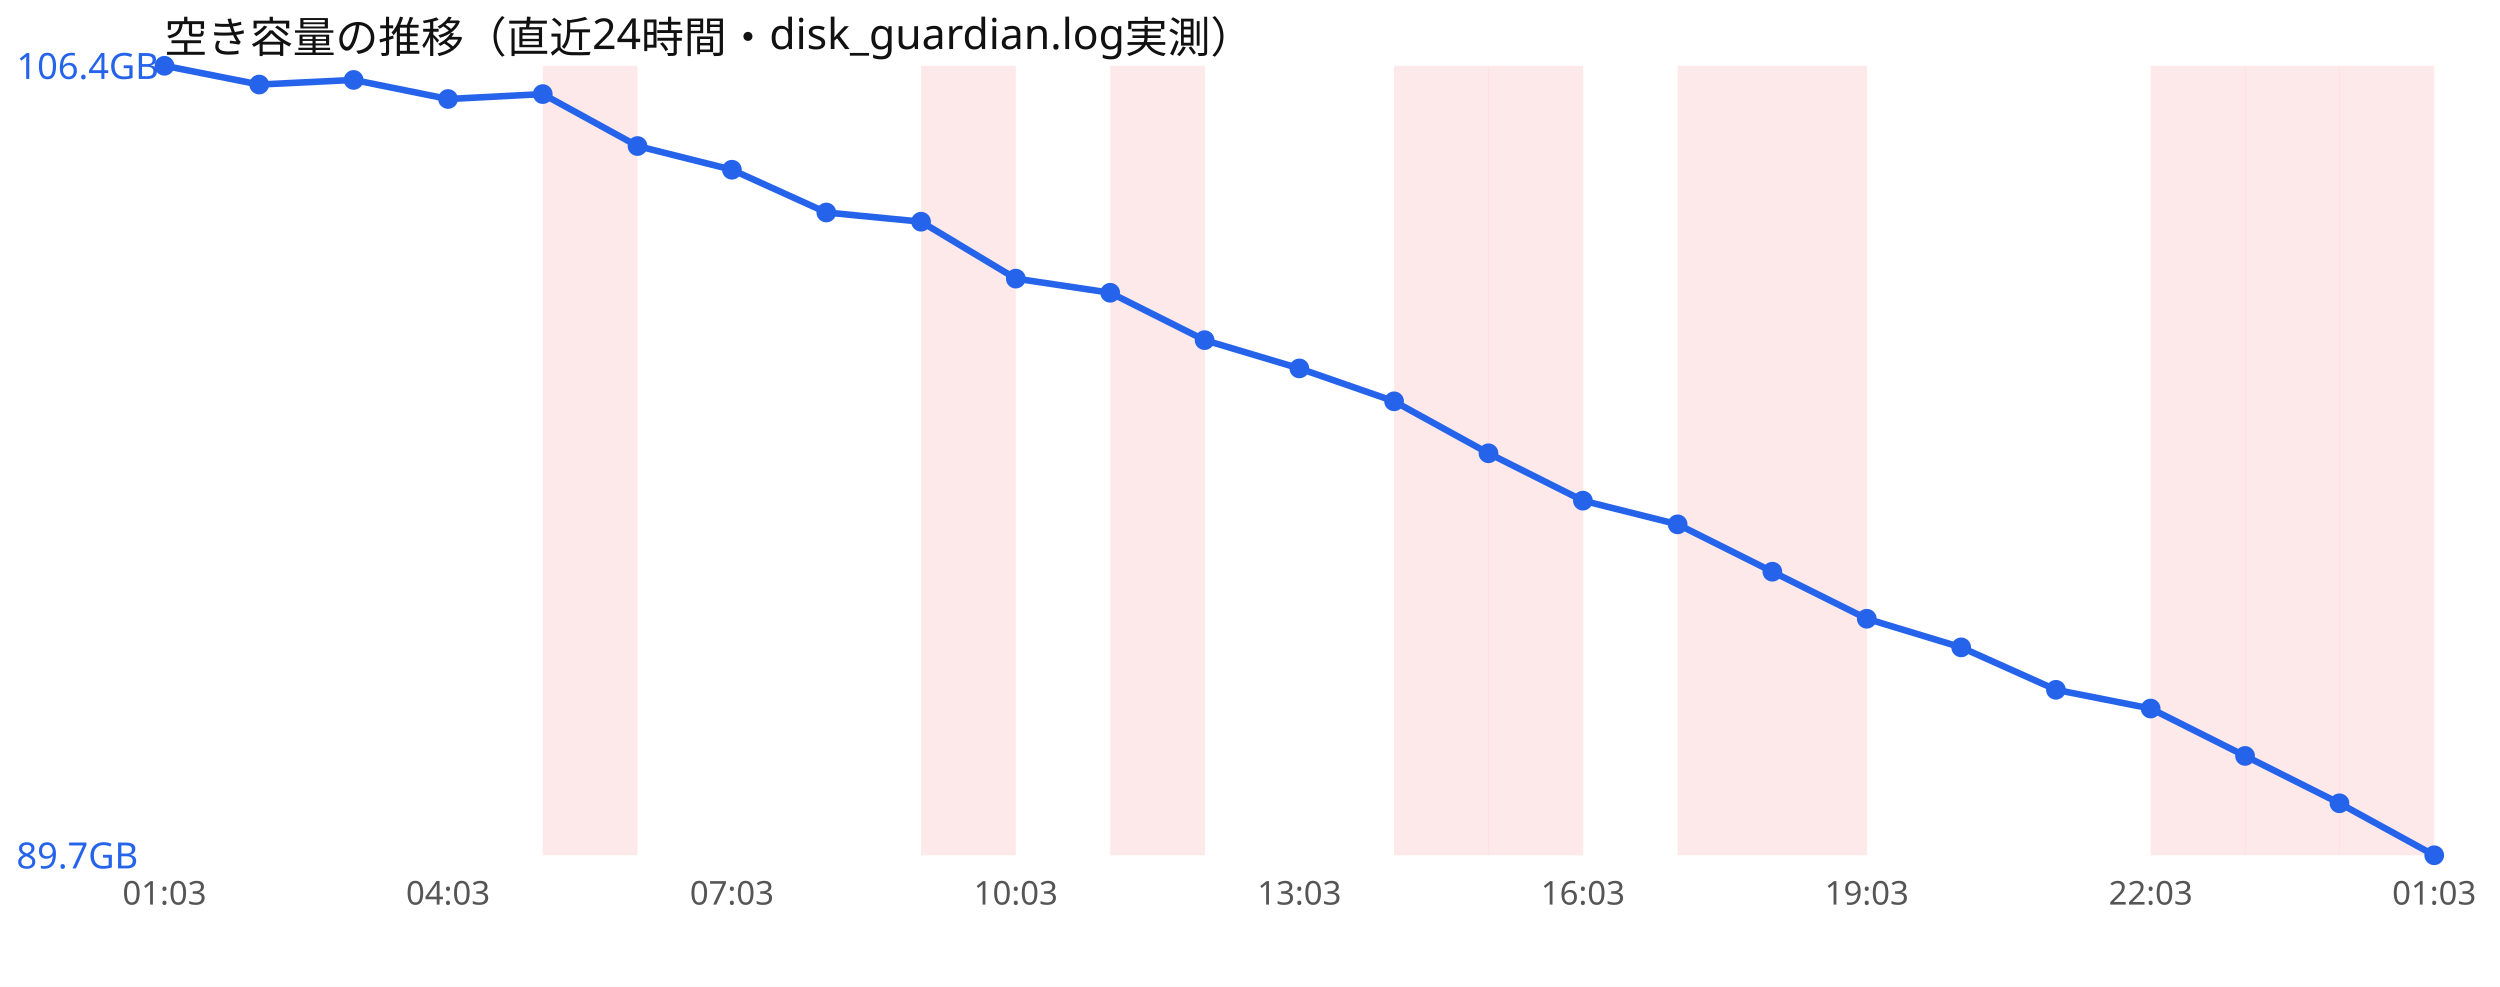
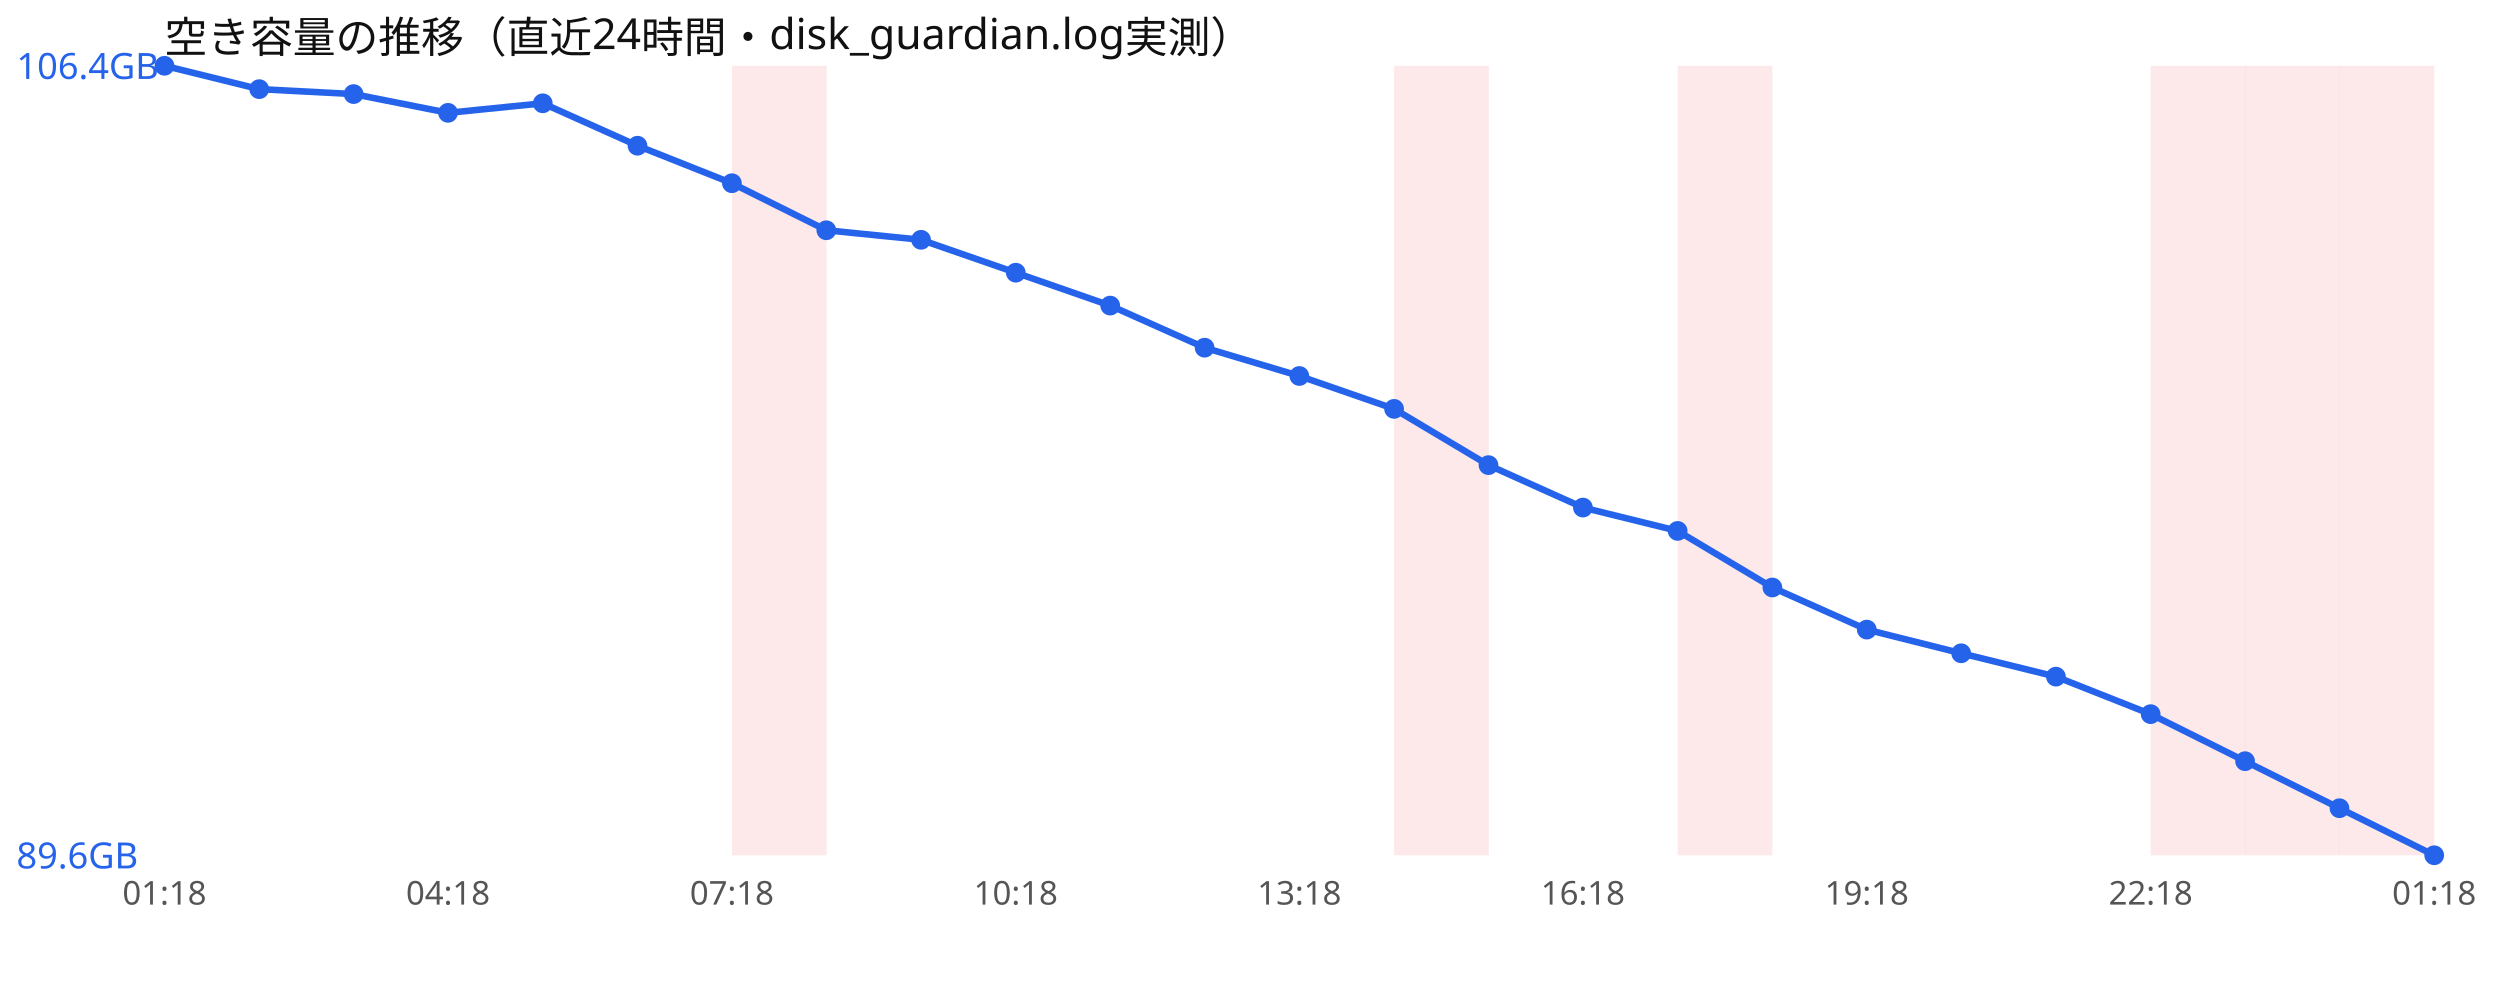
<svg xmlns="http://www.w3.org/2000/svg" width="760" height="300" viewBox="0 0 760 300" font-family="sans-serif">
  <rect width="760" height="300" fill="#ffffff" />
  <text x="50" y="16" font-size="13" fill="#111">空き容量の推移（直近24時間・disk_guardian.log実測）</text>
-   <rect x="165.0" y="20" width="28.8" height="240" fill="#ef4444" opacity="0.12" />
-   <rect x="280.0" y="20" width="28.8" height="240" fill="#ef4444" opacity="0.12" />
-   <rect x="337.5" y="20" width="28.8" height="240" fill="#ef4444" opacity="0.12" />
+   <rect x="222.5" y="20" width="28.8" height="240" fill="#ef4444" opacity="0.12" />
  <rect x="423.8" y="20" width="28.8" height="240" fill="#ef4444" opacity="0.12" />
-   <rect x="452.5" y="20" width="28.8" height="240" fill="#ef4444" opacity="0.12" />
  <rect x="510.0" y="20" width="28.8" height="240" fill="#ef4444" opacity="0.12" />
-   <rect x="538.8" y="20" width="28.8" height="240" fill="#ef4444" opacity="0.12" />
  <rect x="653.8" y="20" width="28.8" height="240" fill="#ef4444" opacity="0.12" />
  <rect x="682.5" y="20" width="28.8" height="240" fill="#ef4444" opacity="0.12" />
  <rect x="711.2" y="20" width="28.8" height="240" fill="#ef4444" opacity="0.12" />
-   <polyline points="50.0,20.0 78.8,25.7 107.5,24.3 136.2,30.1 165.0,28.6 193.8,44.4 222.5,51.6 251.2,64.6 280.0,67.4 308.8,84.7 337.5,89.0 366.2,103.4 395.0,112.0 423.8,122.0 452.5,137.8 481.2,152.2 510.0,159.4 538.8,173.8 567.5,188.1 596.2,196.8 625.0,209.7 653.8,215.4 682.5,229.8 711.2,244.2 740.0,260.0" fill="none" stroke="#2563eb" stroke-width="2" />
+   <polyline points="50.0,20.0 78.8,27.1 107.5,28.6 136.2,34.3 165.0,31.4 193.8,44.3 222.5,55.7 251.2,70.0 280.0,72.9 308.8,82.9 337.5,92.9 366.2,105.7 395.0,114.3 423.8,124.3 452.5,141.4 481.2,154.3 510.0,161.4 538.8,178.6 567.5,191.4 596.2,198.6 625.0,205.7 653.8,217.1 682.5,231.4 711.2,245.7 740.0,260.0" fill="none" stroke="#2563eb" stroke-width="2" />
  <circle cx="50.0" cy="20.0" r="3" fill="#2563eb" />
-   <circle cx="78.8" cy="25.7" r="3" fill="#2563eb" />
-   <circle cx="107.5" cy="24.3" r="3" fill="#2563eb" />
-   <circle cx="136.2" cy="30.1" r="3" fill="#2563eb" />
-   <circle cx="165.0" cy="28.6" r="3" fill="#2563eb" />
-   <circle cx="193.8" cy="44.4" r="3" fill="#2563eb" />
-   <circle cx="222.5" cy="51.6" r="3" fill="#2563eb" />
-   <circle cx="251.2" cy="64.6" r="3" fill="#2563eb" />
-   <circle cx="280.0" cy="67.4" r="3" fill="#2563eb" />
-   <circle cx="308.8" cy="84.7" r="3" fill="#2563eb" />
-   <circle cx="337.5" cy="89.0" r="3" fill="#2563eb" />
-   <circle cx="366.2" cy="103.4" r="3" fill="#2563eb" />
-   <circle cx="395.0" cy="112.0" r="3" fill="#2563eb" />
-   <circle cx="423.8" cy="122.0" r="3" fill="#2563eb" />
-   <circle cx="452.5" cy="137.8" r="3" fill="#2563eb" />
-   <circle cx="481.2" cy="152.2" r="3" fill="#2563eb" />
-   <circle cx="510.0" cy="159.4" r="3" fill="#2563eb" />
-   <circle cx="538.8" cy="173.8" r="3" fill="#2563eb" />
-   <circle cx="567.5" cy="188.1" r="3" fill="#2563eb" />
-   <circle cx="596.2" cy="196.8" r="3" fill="#2563eb" />
-   <circle cx="625.0" cy="209.7" r="3" fill="#2563eb" />
-   <circle cx="653.8" cy="215.4" r="3" fill="#2563eb" />
-   <circle cx="682.5" cy="229.8" r="3" fill="#2563eb" />
-   <circle cx="711.2" cy="244.2" r="3" fill="#2563eb" />
+   <circle cx="78.8" cy="27.1" r="3" fill="#2563eb" />
+   <circle cx="107.5" cy="28.6" r="3" fill="#2563eb" />
+   <circle cx="136.2" cy="34.3" r="3" fill="#2563eb" />
+   <circle cx="165.0" cy="31.4" r="3" fill="#2563eb" />
+   <circle cx="193.8" cy="44.3" r="3" fill="#2563eb" />
+   <circle cx="222.5" cy="55.7" r="3" fill="#2563eb" />
+   <circle cx="251.2" cy="70.0" r="3" fill="#2563eb" />
+   <circle cx="280.0" cy="72.9" r="3" fill="#2563eb" />
+   <circle cx="308.8" cy="82.9" r="3" fill="#2563eb" />
+   <circle cx="337.5" cy="92.9" r="3" fill="#2563eb" />
+   <circle cx="366.2" cy="105.7" r="3" fill="#2563eb" />
+   <circle cx="395.0" cy="114.3" r="3" fill="#2563eb" />
+   <circle cx="423.8" cy="124.3" r="3" fill="#2563eb" />
+   <circle cx="452.5" cy="141.4" r="3" fill="#2563eb" />
+   <circle cx="481.2" cy="154.3" r="3" fill="#2563eb" />
+   <circle cx="510.0" cy="161.4" r="3" fill="#2563eb" />
+   <circle cx="538.8" cy="178.6" r="3" fill="#2563eb" />
+   <circle cx="567.5" cy="191.4" r="3" fill="#2563eb" />
+   <circle cx="596.2" cy="198.6" r="3" fill="#2563eb" />
+   <circle cx="625.0" cy="205.7" r="3" fill="#2563eb" />
+   <circle cx="653.8" cy="217.1" r="3" fill="#2563eb" />
+   <circle cx="682.5" cy="231.4" r="3" fill="#2563eb" />
+   <circle cx="711.2" cy="245.7" r="3" fill="#2563eb" />
  <circle cx="740.0" cy="260.0" r="3" fill="#2563eb" />
  <text x="5" y="24.0" font-size="11" fill="#2563eb">106.4GB</text>
-   <text x="5" y="264.0" font-size="11" fill="#2563eb">89.7GB</text>
-   <text x="50.0" y="275" font-size="10" fill="#555" text-anchor="middle">01:03</text>
-   <text x="136.2" y="275" font-size="10" fill="#555" text-anchor="middle">04:03</text>
-   <text x="222.5" y="275" font-size="10" fill="#555" text-anchor="middle">07:03</text>
-   <text x="308.8" y="275" font-size="10" fill="#555" text-anchor="middle">10:03</text>
-   <text x="395.0" y="275" font-size="10" fill="#555" text-anchor="middle">13:03</text>
-   <text x="481.2" y="275" font-size="10" fill="#555" text-anchor="middle">16:03</text>
-   <text x="567.5" y="275" font-size="10" fill="#555" text-anchor="middle">19:03</text>
-   <text x="653.8" y="275" font-size="10" fill="#555" text-anchor="middle">22:03</text>
-   <text x="740.0" y="275" font-size="10" fill="#555" text-anchor="middle">01:03</text>
+   <text x="5" y="264.0" font-size="11" fill="#2563eb">89.6GB</text>
+   <text x="50.0" y="275" font-size="10" fill="#555" text-anchor="middle">01:18</text>
+   <text x="136.2" y="275" font-size="10" fill="#555" text-anchor="middle">04:18</text>
+   <text x="222.5" y="275" font-size="10" fill="#555" text-anchor="middle">07:18</text>
+   <text x="308.8" y="275" font-size="10" fill="#555" text-anchor="middle">10:18</text>
+   <text x="395.0" y="275" font-size="10" fill="#555" text-anchor="middle">13:18</text>
+   <text x="481.2" y="275" font-size="10" fill="#555" text-anchor="middle">16:18</text>
+   <text x="567.5" y="275" font-size="10" fill="#555" text-anchor="middle">19:18</text>
+   <text x="653.8" y="275" font-size="10" fill="#555" text-anchor="middle">22:18</text>
+   <text x="740.0" y="275" font-size="10" fill="#555" text-anchor="middle">01:18</text>
</svg>
